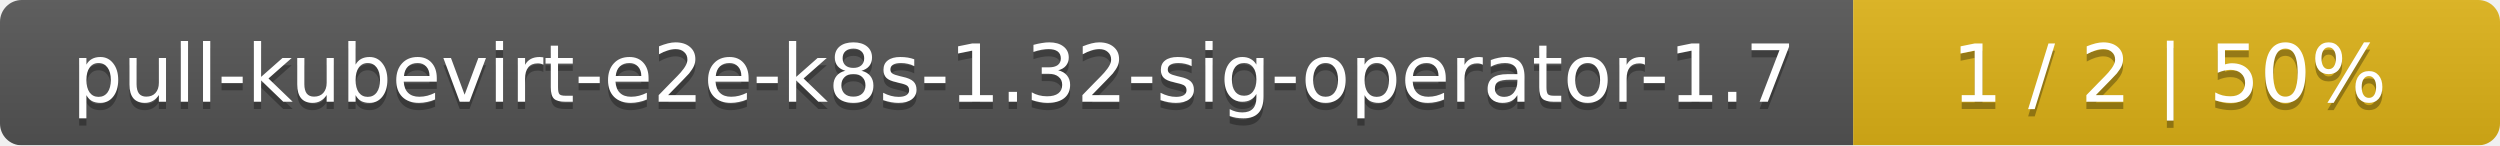
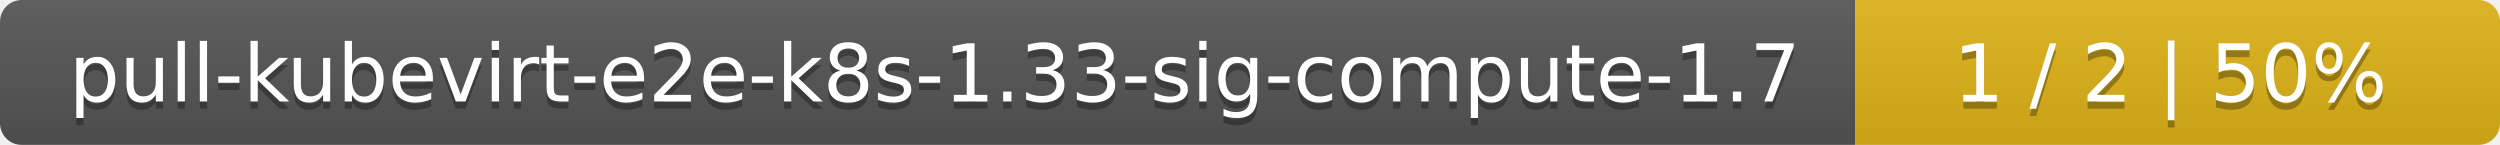
- <svg xmlns="http://www.w3.org/2000/svg" width="344" height="20">
+ <svg xmlns="http://www.w3.org/2000/svg" width="345" height="20">
  <linearGradient id="smooth" x2="0" y2="100%">
    <stop offset="0" stop-color="#bbb" stop-opacity=".1" />
    <stop offset="1" stop-opacity=".1" />
  </linearGradient>
  <mask id="round">
-     <rect width="344" height="20" rx="3" fill="#fff" />
+     <rect width="345" height="20" rx="3" fill="#fff" />
  </mask>
  <g mask="url(#round)">
-     <rect width="255" height="20" fill="#555" />
-     <rect x="255" width="89" height="20" fill="#dfb317" />
-     <rect width="344" height="20" fill="url(#smooth)" />
+     <rect width="256" height="20" fill="#555" />
+     <rect x="256" width="89" height="20" fill="#dfb317" />
+     <rect width="345" height="20" fill="url(#smooth)" />
  </g>
  <g fill="#fff" text-anchor="middle" font-family="DejaVu Sans,Verdana,Geneva,sans-serif" font-size="11">
-     <text x="128.5" y="15" fill="#010101" fill-opacity=".3">pull-kubevirt-e2e-k8s-1.32-sig-operator-1.7</text>
-     <text x="128.5" y="14">pull-kubevirt-e2e-k8s-1.32-sig-operator-1.7</text>
-     <text x="298.5" y="15" fill="#010101" fill-opacity=".3">1 / 2    |    50%</text>
-     <text x="298.5" y="14">1 / 2    |    50%</text>
+     <text x="129" y="15" fill="#010101" fill-opacity=".3">pull-kubevirt-e2e-k8s-1.33-sig-compute-1.7</text>
+     <text x="129" y="14">pull-kubevirt-e2e-k8s-1.33-sig-compute-1.7</text>
+     <text x="299.5" y="15" fill="#010101" fill-opacity=".3">1 / 2    |    50%</text>
+     <text x="299.5" y="14">1 / 2    |    50%</text>
  </g>
</svg>
